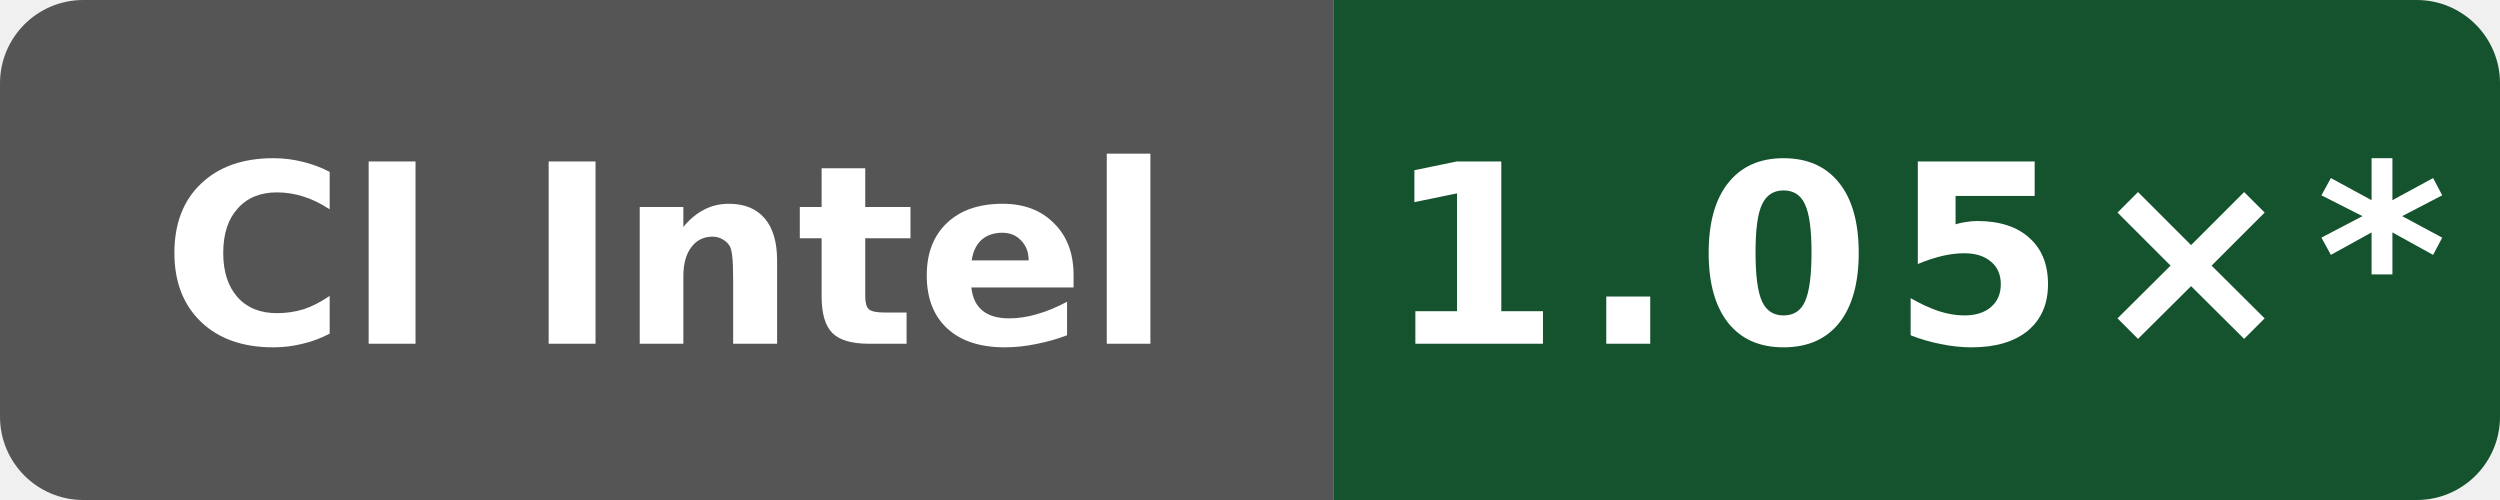
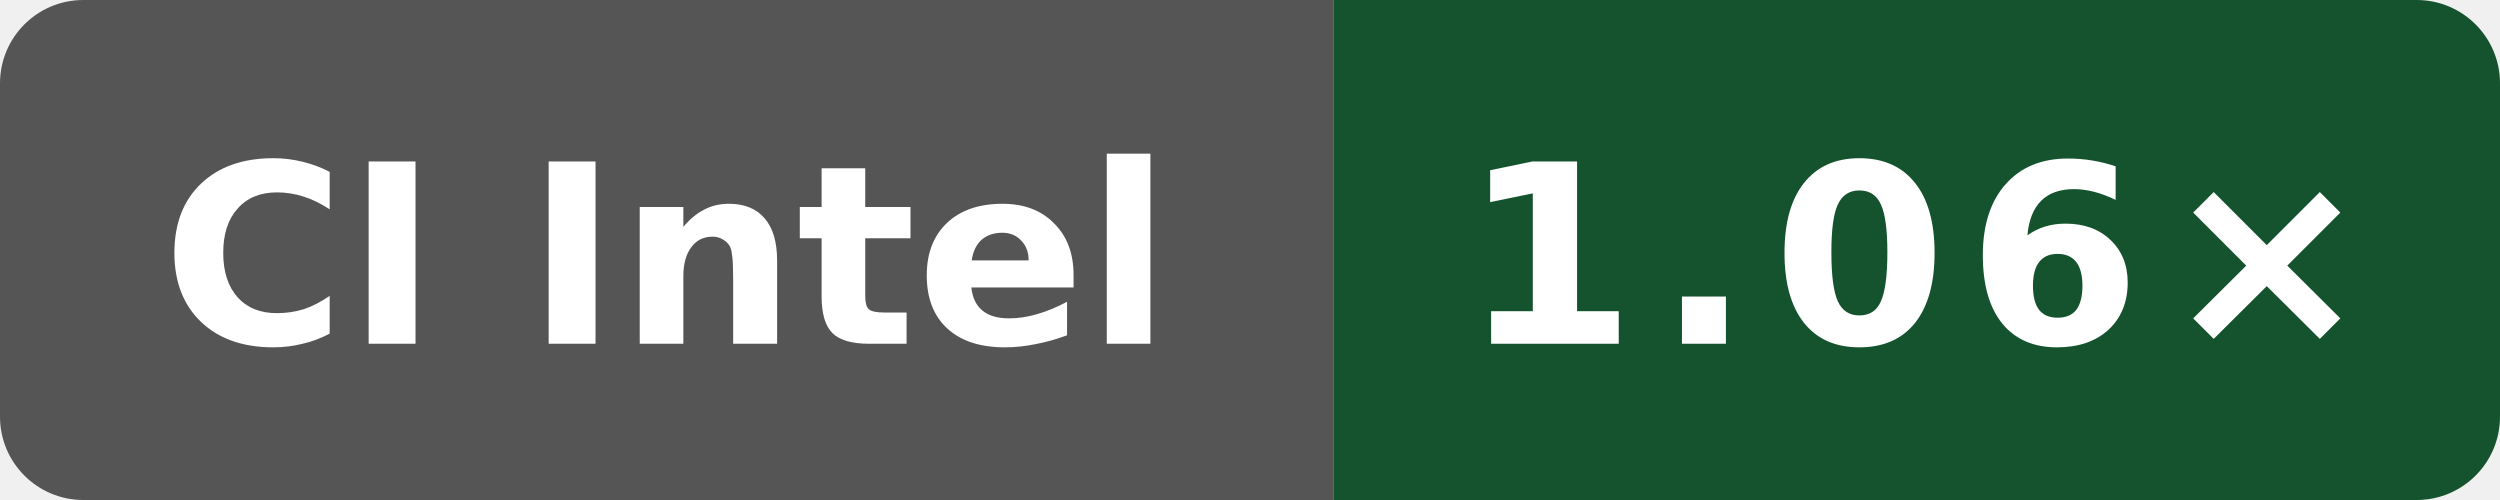
- <svg xmlns="http://www.w3.org/2000/svg" data-original-label="index-cpp runtime-clang; Intel(R) Xeon(R) 6975P-C; revision 9ed2f1eea641727dd56efede0b4ca09c045e9f7f" data-original-message="1.05×" width="120" height="24" viewBox="0 0 120 24" role="img" aria-label="index-cpp runtime-clang; Intel(R) Xeon(R) 6975P-C; revision 9ed2f1eea641727dd56efede0b4ca09c045e9f7f; measured 9ed2f1eea641727dd56efede0b4ca09c045e9f7f; 21 commits behind main: 1.05×*">
+ <svg xmlns="http://www.w3.org/2000/svg" data-original-label="index-cpp runtime-clang; INTEL(R) XEON(R) PLATINUM 8573C; revision 323a88769fae13042a86c1b993819b966b906ca5" data-original-message="1.06×" width="120" height="24" viewBox="0 0 120 24" role="img" aria-label="index-cpp runtime-clang; INTEL(R) XEON(R) PLATINUM 8573C; revision 323a88769fae13042a86c1b993819b966b906ca5; measured 323a88769fae13042a86c1b993819b966b906ca5; 1 commits behind main: 1.06×">
  <defs>
    <clipPath id="badge">
      <rect width="120" height="24" rx="4" />
    </clipPath>
  </defs>
  <g clip-path="url(#badge)">
    <rect width="64" height="24" fill="#555" />
    <rect x="64" width="56" height="24" fill="#14532d" />
  </g>
  <text x="32" y="16.5" fill="#fff" text-anchor="middle" font-family="Verdana,Geneva,DejaVu Sans,sans-serif" font-size="12" font-weight="700" textLength="52" lengthAdjust="spacingAndGlyphs">CI Intel</text>
-   <text x="92" y="16.5" fill="#fff" text-anchor="middle" font-family="Verdana,Geneva,DejaVu Sans,sans-serif" font-size="12" font-weight="700" letter-spacing="1" textLength="44" lengthAdjust="spacingAndGlyphs">1.05×*</text>
+   <text x="92" y="16.5" fill="#fff" text-anchor="middle" font-family="Verdana,Geneva,DejaVu Sans,sans-serif" font-size="12" font-weight="700" letter-spacing="1" textLength="39" lengthAdjust="spacingAndGlyphs">1.06×</text>
</svg>
